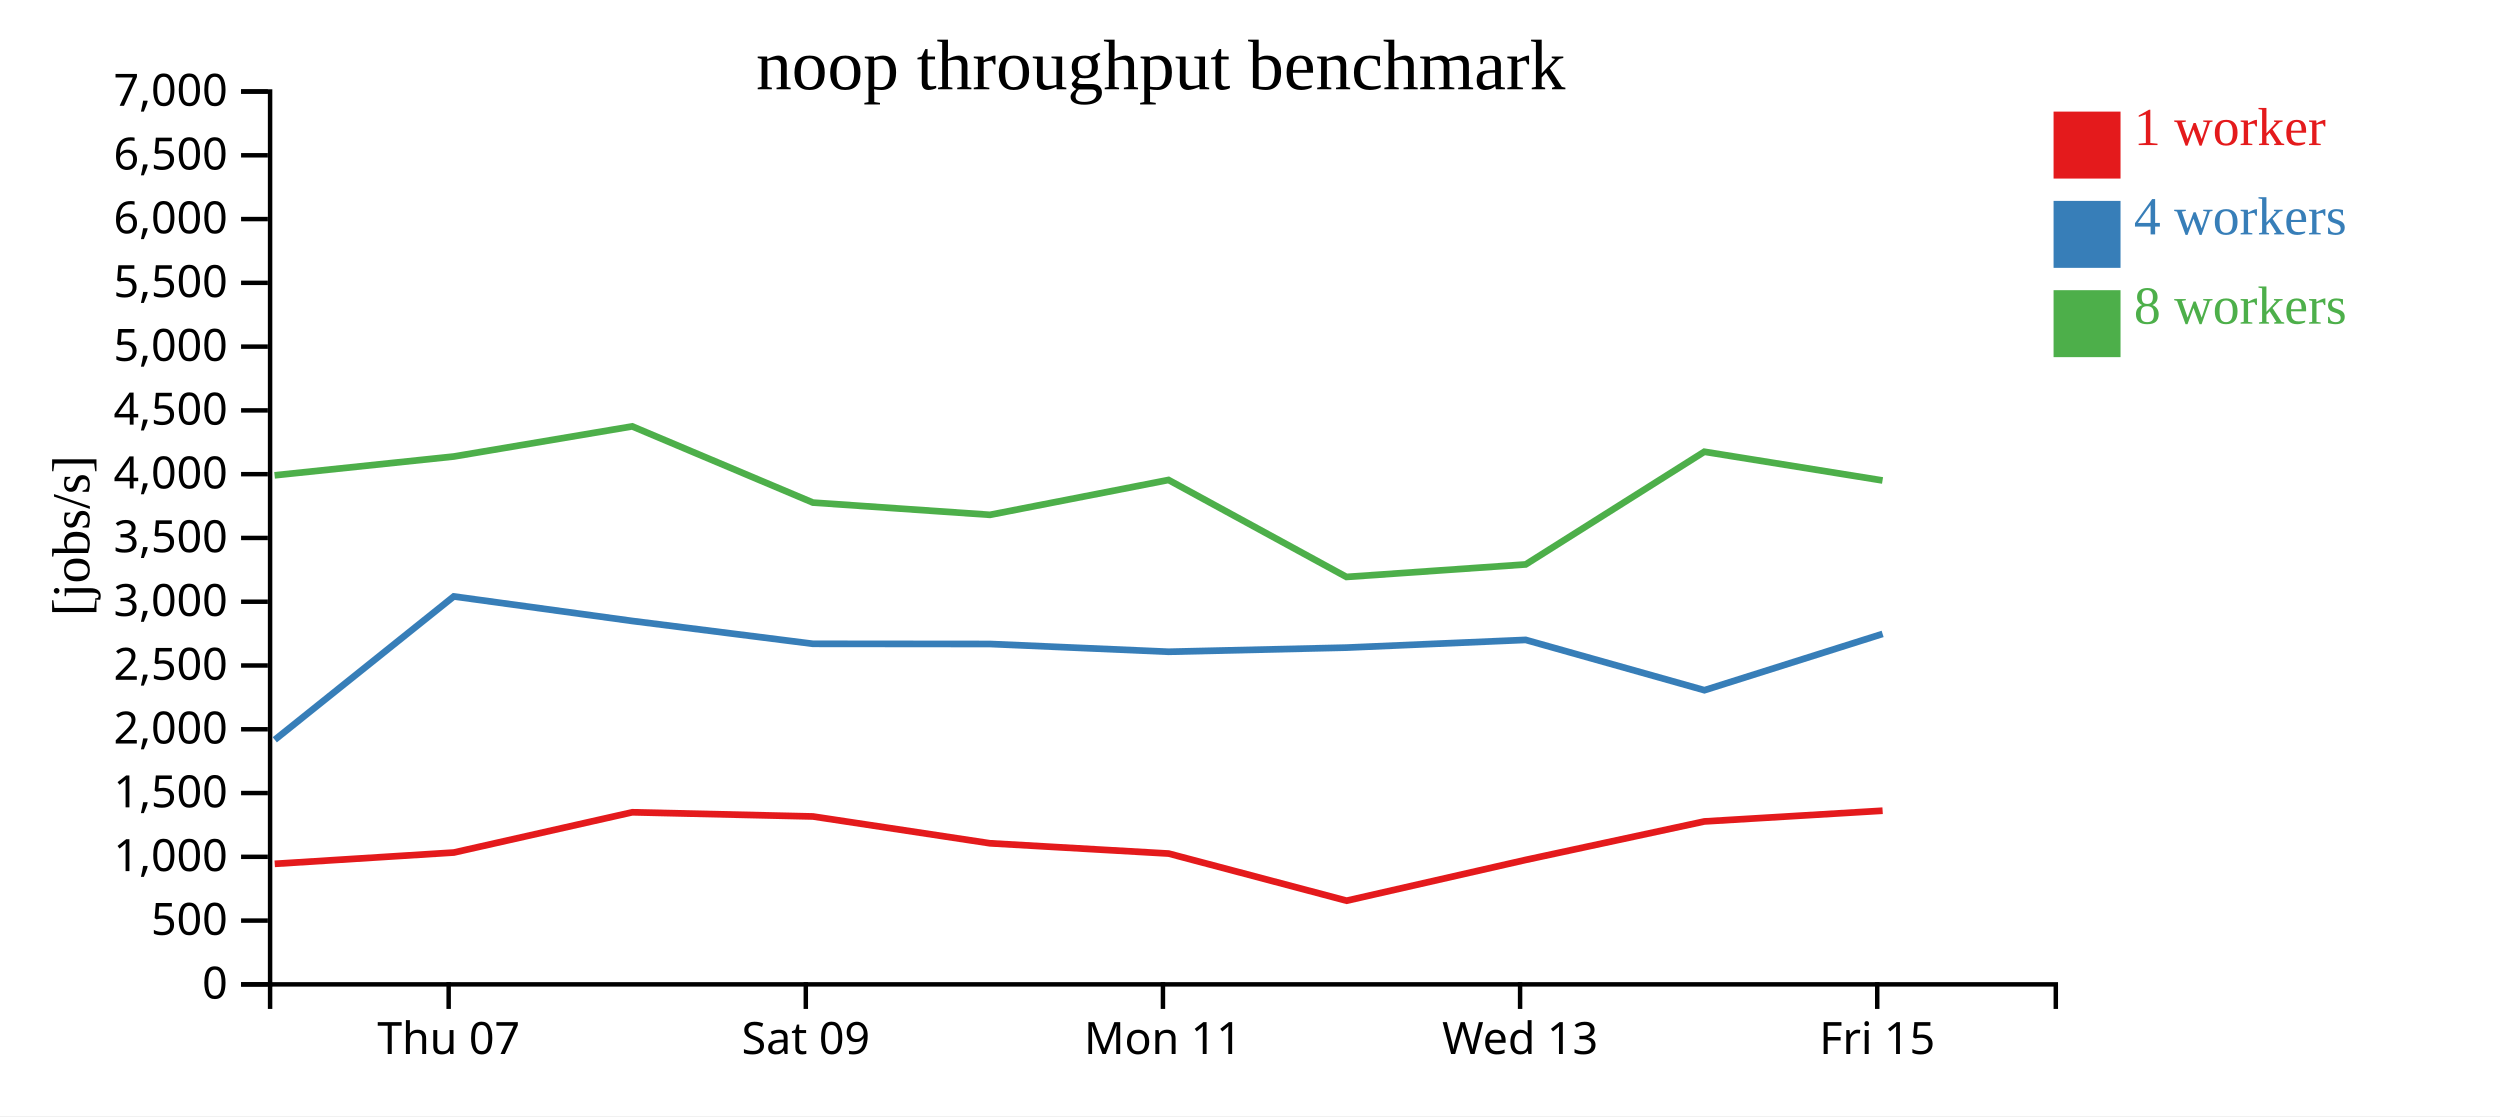
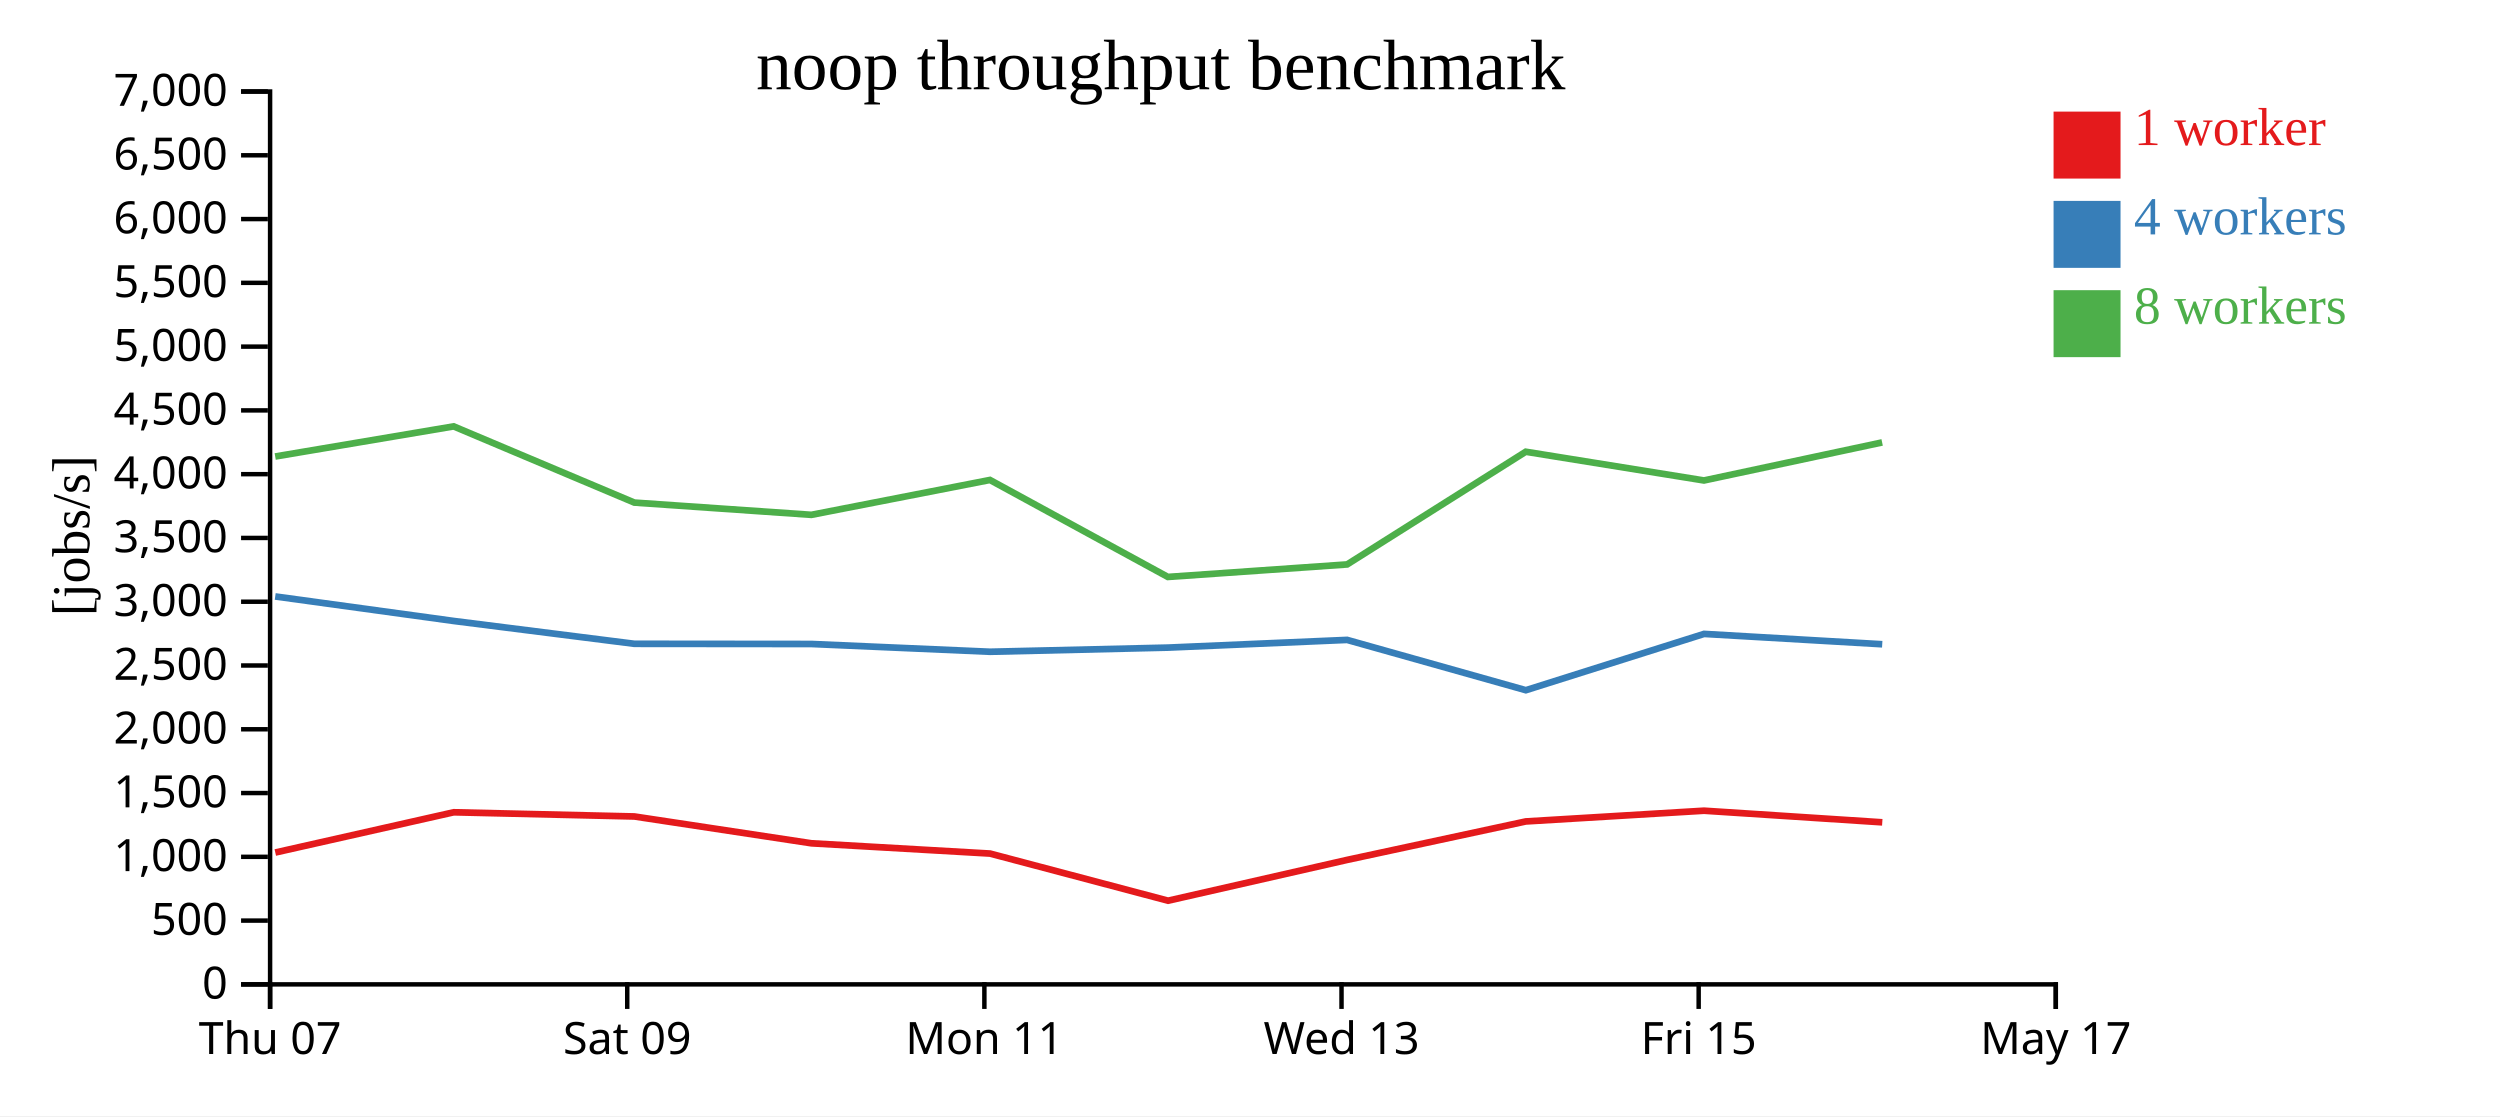
<svg xmlns="http://www.w3.org/2000/svg" width="560" height="250">
  <rect width="100%" height="100%" fill="white" />
  <g transform="translate(60,20)">
    <g transform="translate(0,200)" fill="none" font-size="10" font-family="sans-serif" text-anchor="middle">
      <path class="domain" stroke="currentColor" d="M0.5,6V0.5H400.5V6" />
-       <g class="tick" opacity="1" transform="translate(40.5,0)">
+       <g class="tick" opacity="1" transform="translate(0.5,0)">
        <line stroke="currentColor" y2="6" />
        <text fill="currentColor" y="9" dy="0.71em">Thu 07</text>
      </g>
-       <g class="tick" opacity="1" transform="translate(120.5,0)">
+       <g class="tick" opacity="1" transform="translate(80.5,0)">
        <line stroke="currentColor" y2="6" />
        <text fill="currentColor" y="9" dy="0.71em">Sat 09</text>
      </g>
-       <g class="tick" opacity="1" transform="translate(200.5,0)">
+       <g class="tick" opacity="1" transform="translate(160.5,0)">
        <line stroke="currentColor" y2="6" />
        <text fill="currentColor" y="9" dy="0.71em">Mon 11</text>
      </g>
-       <g class="tick" opacity="1" transform="translate(280.5,0)">
+       <g class="tick" opacity="1" transform="translate(240.5,0)">
        <line stroke="currentColor" y2="6" />
        <text fill="currentColor" y="9" dy="0.71em">Wed 13</text>
      </g>
-       <g class="tick" opacity="1" transform="translate(360.5,0)">
+       <g class="tick" opacity="1" transform="translate(320.5,0)">
        <line stroke="currentColor" y2="6" />
        <text fill="currentColor" y="9" dy="0.71em">Fri 15</text>
+       </g>
+       <g class="tick" opacity="1" transform="translate(400.5,0)">
+         <line stroke="currentColor" y2="6" />
+         <text fill="currentColor" y="9" dy="0.71em">May 17</text>
      </g>
    </g>
    <g fill="none" font-size="10" font-family="sans-serif" text-anchor="end">
      <path class="domain" stroke="currentColor" d="M-6,200.5H0.5V0.5H-6" />
      <g class="tick" opacity="1" transform="translate(0,200.5)">
        <line stroke="currentColor" x2="-6" />
        <text fill="currentColor" x="-9" dy="0.32em">0</text>
      </g>
      <g class="tick" opacity="1" transform="translate(0,186.2143)">
        <line stroke="currentColor" x2="-6" />
        <text fill="currentColor" x="-9" dy="0.32em">500</text>
      </g>
      <g class="tick" opacity="1" transform="translate(0,171.9286)">
        <line stroke="currentColor" x2="-6" />
        <text fill="currentColor" x="-9" dy="0.32em">1,000</text>
      </g>
      <g class="tick" opacity="1" transform="translate(0,157.6429)">
        <line stroke="currentColor" x2="-6" />
        <text fill="currentColor" x="-9" dy="0.32em">1,500</text>
      </g>
      <g class="tick" opacity="1" transform="translate(0,143.3571)">
        <line stroke="currentColor" x2="-6" />
        <text fill="currentColor" x="-9" dy="0.32em">2,000</text>
      </g>
      <g class="tick" opacity="1" transform="translate(0,129.0714)">
        <line stroke="currentColor" x2="-6" />
        <text fill="currentColor" x="-9" dy="0.32em">2,500</text>
      </g>
      <g class="tick" opacity="1" transform="translate(0,114.7857)">
        <line stroke="currentColor" x2="-6" />
        <text fill="currentColor" x="-9" dy="0.32em">3,000</text>
      </g>
      <g class="tick" opacity="1" transform="translate(0,100.5)">
        <line stroke="currentColor" x2="-6" />
        <text fill="currentColor" x="-9" dy="0.32em">3,500</text>
      </g>
      <g class="tick" opacity="1" transform="translate(0,86.21429)">
        <line stroke="currentColor" x2="-6" />
        <text fill="currentColor" x="-9" dy="0.32em">4,000</text>
      </g>
      <g class="tick" opacity="1" transform="translate(0,71.92857)">
        <line stroke="currentColor" x2="-6" />
        <text fill="currentColor" x="-9" dy="0.32em">4,500</text>
      </g>
      <g class="tick" opacity="1" transform="translate(0,57.64286)">
        <line stroke="currentColor" x2="-6" />
        <text fill="currentColor" x="-9" dy="0.32em">5,000</text>
      </g>
      <g class="tick" opacity="1" transform="translate(0,43.35714)">
        <line stroke="currentColor" x2="-6" />
        <text fill="currentColor" x="-9" dy="0.32em">5,500</text>
      </g>
      <g class="tick" opacity="1" transform="translate(0,29.07143)">
        <line stroke="currentColor" x2="-6" />
        <text fill="currentColor" x="-9" dy="0.32em">6,000</text>
      </g>
      <g class="tick" opacity="1" transform="translate(0,14.78571)">
        <line stroke="currentColor" x2="-6" />
        <text fill="currentColor" x="-9" dy="0.32em">6,500</text>
      </g>
      <g class="tick" opacity="1" transform="translate(0,0.5)">
        <line stroke="currentColor" x2="-6" />
        <text fill="currentColor" x="-9" dy="0.32em">7,000</text>
      </g>
    </g>
    <text text-anchor="middle" style="font-size: 12px" transform="rotate(-90)" y="-40" x="-100">[jobs/s]</text>
    <text text-anchor="middle" style="font-size: 16px" y="0" x="200">noop throughput benchmark</text>
-     <path class="line" fill="none" stroke="#e41a1c" stroke-width="1.5" d="M1.537,173.5L41.665,170.965L81.632,161.951L122.1,162.89L161.767,168.9L201.77,171.199L241.646,181.757L281.752,172.619L321.776,164.003L361.706,161.598" />
-     <path class="line" fill="none" stroke="#377eb8" stroke-width="1.5" d="M1.548,145.711L41.647,113.606L81.634,119.099L122.103,124.214L161.761,124.254L201.762,125.995L241.606,125.066L281.752,123.338L321.79,134.606L361.708,121.996" />
-     <path class="line" fill="none" stroke="#4daf4a" stroke-width="1.5" d="M1.505,86.471L41.644,82.257L81.614,75.51L122.091,92.58L161.747,95.323L201.748,87.512L241.598,109.234L281.756,106.431L321.767,81.191L361.689,87.625" />
+     <path class="line" fill="none" stroke="#e41a1c" stroke-width="1.5" d="M1.665,170.965L41.632,161.951L82.1,162.89L121.767,168.9L161.77,171.199L201.646,181.757L241.752,172.619L281.776,164.003L321.706,161.598L361.629,164.201" />
+     <path class="line" fill="none" stroke="#377eb8" stroke-width="1.5" d="M1.647,113.606L41.634,119.099L82.103,124.214L121.761,124.254L161.762,125.995L201.606,125.066L241.752,123.338L281.79,134.606L321.708,121.996L361.62,124.313" />
+     <path class="line" fill="none" stroke="#4daf4a" stroke-width="1.5" d="M1.644,82.257L41.614,75.51L82.091,92.58L121.747,95.323L161.748,87.512L201.598,109.234L241.756,106.431L281.767,81.191L321.689,87.625L361.599,79.102" />
    <rect class="dot" x="400" y="5" width="15" height="15" style="fill: #e41a1c;" />
    <rect class="dot" x="400" y="25" width="15" height="15" style="fill: #377eb8;" />
    <rect class="dot" x="400" y="45" width="15" height="15" style="fill: #4daf4a;" />
    <text class="label" x="418" y="12.5" style="fill: #e41a1c; alignment-baseline: middle;" text-anchor="left">1 worker</text>
    <text class="label" x="418" y="32.5" style="fill: #377eb8; alignment-baseline: middle;" text-anchor="left">4 workers</text>
    <text class="label" x="418" y="52.5" style="fill: #4daf4a; alignment-baseline: middle;" text-anchor="left">8 workers</text>
  </g>
</svg>
